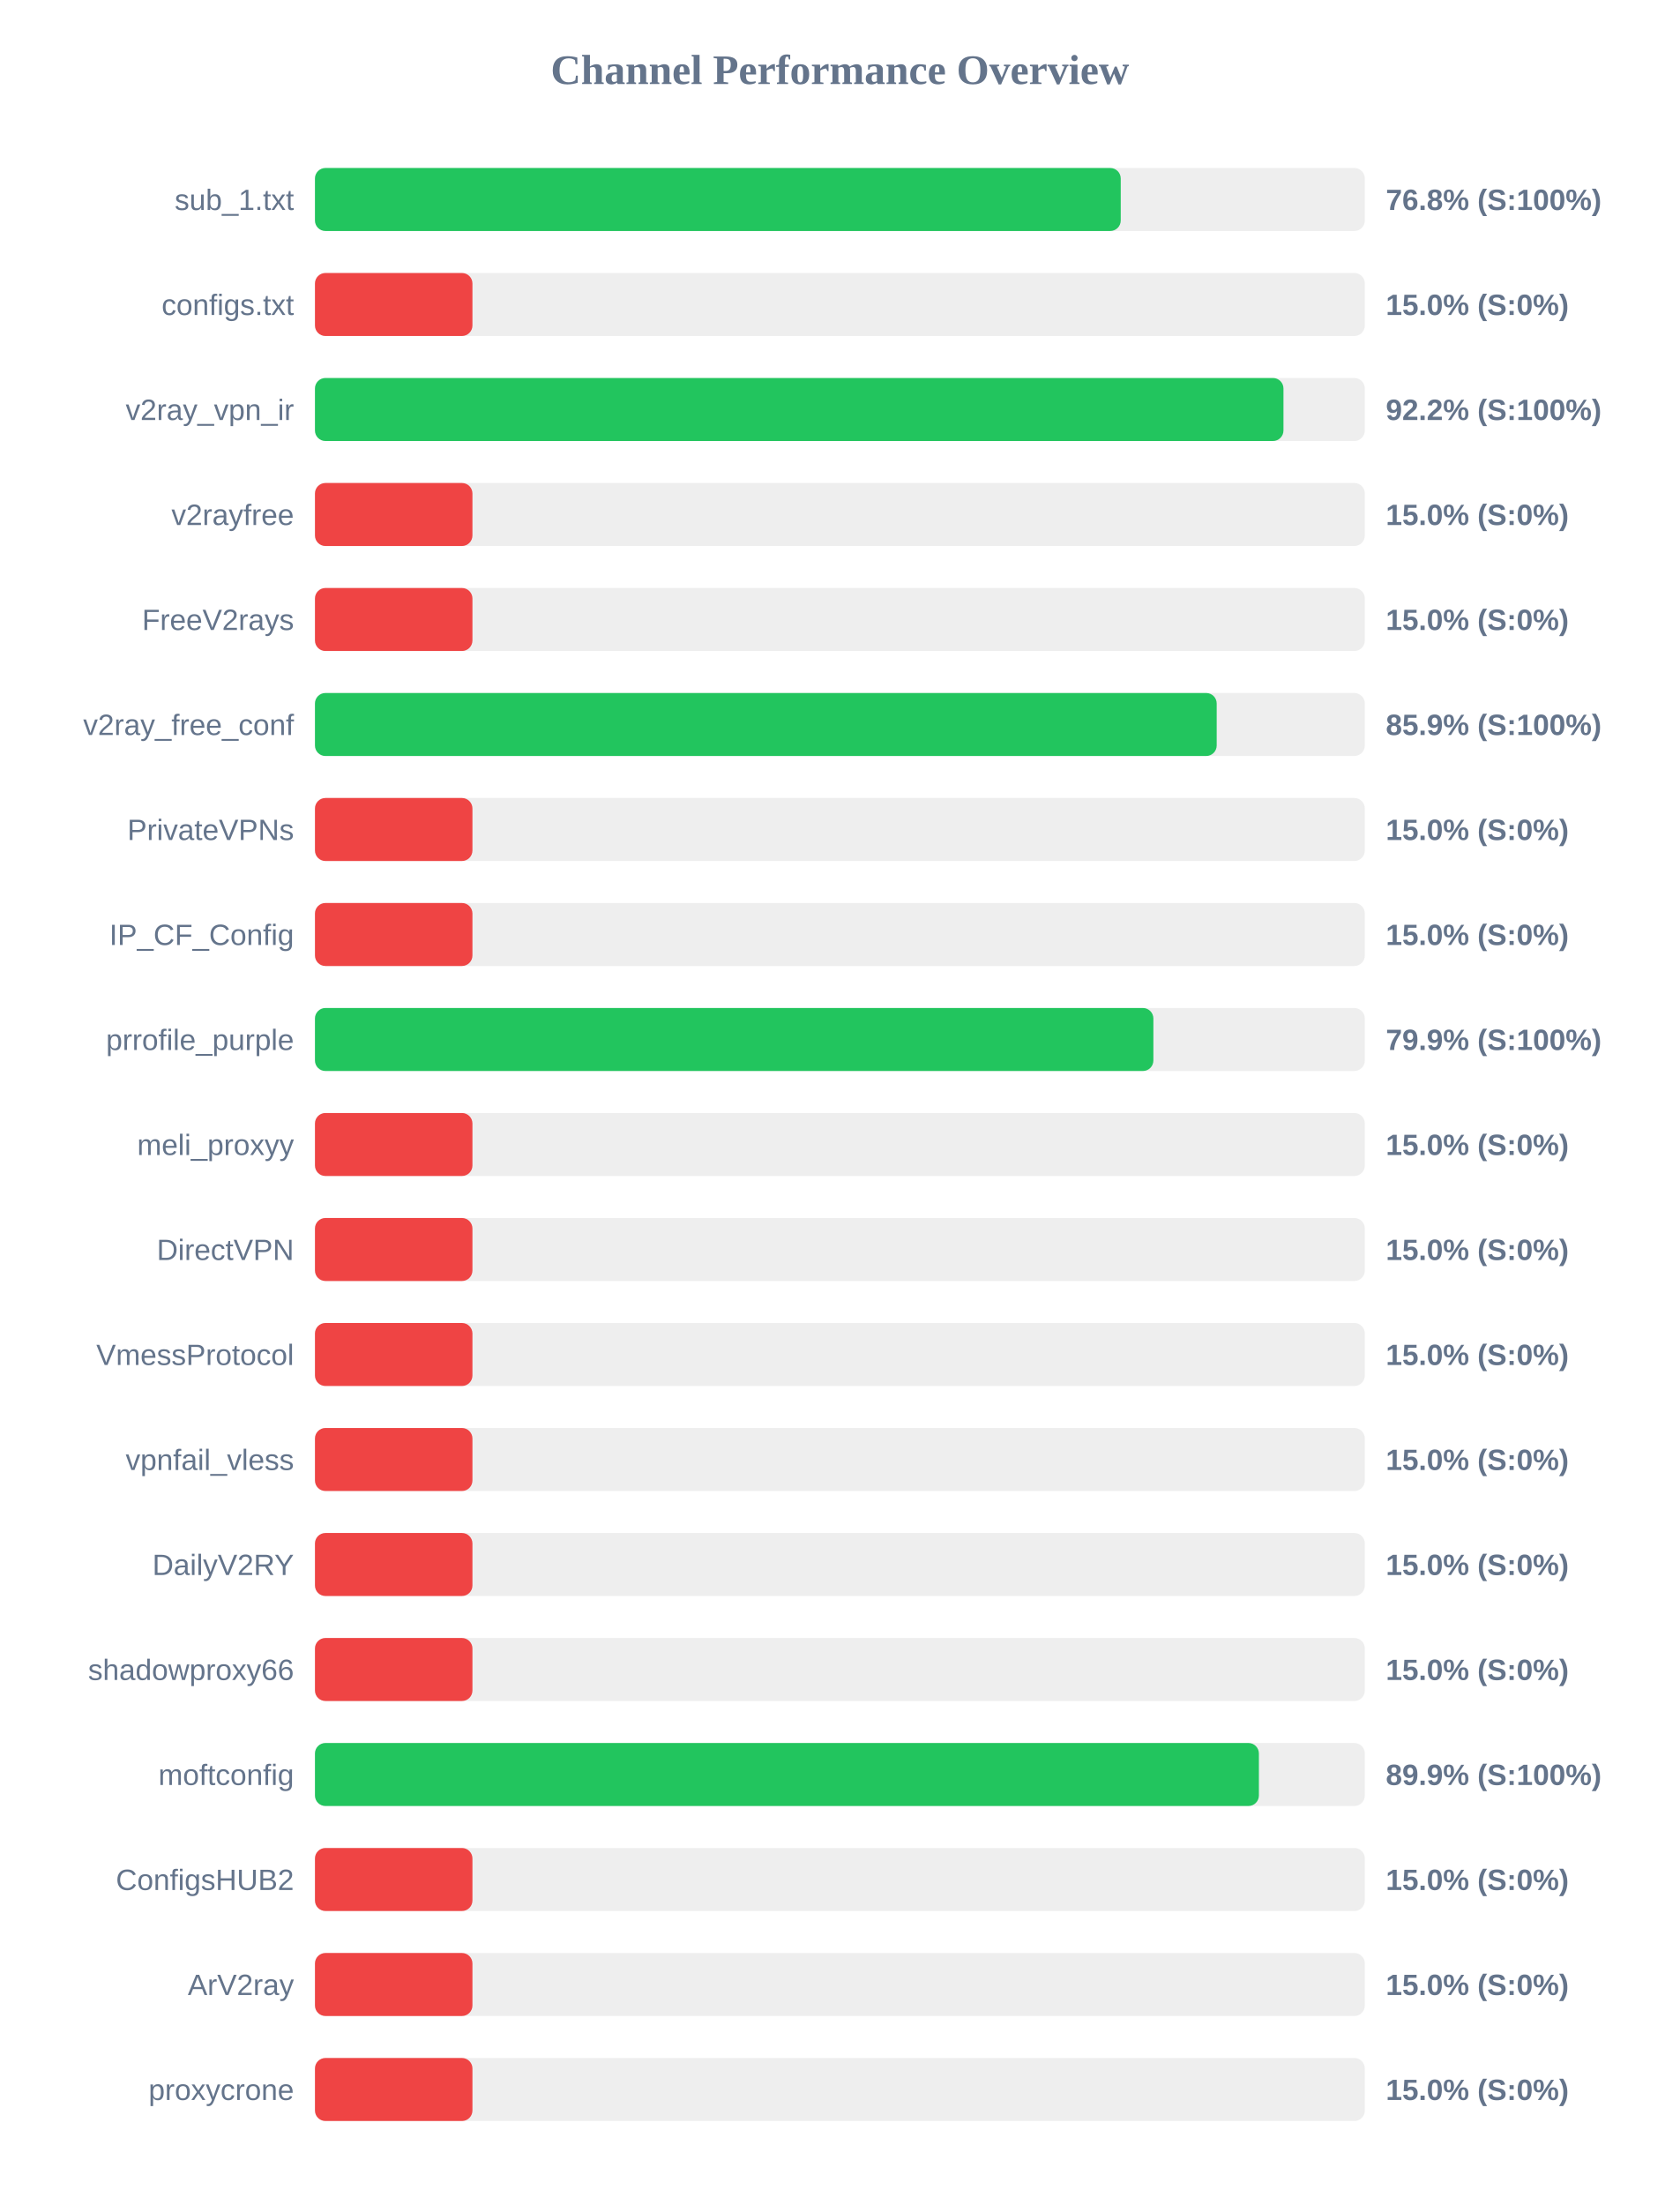
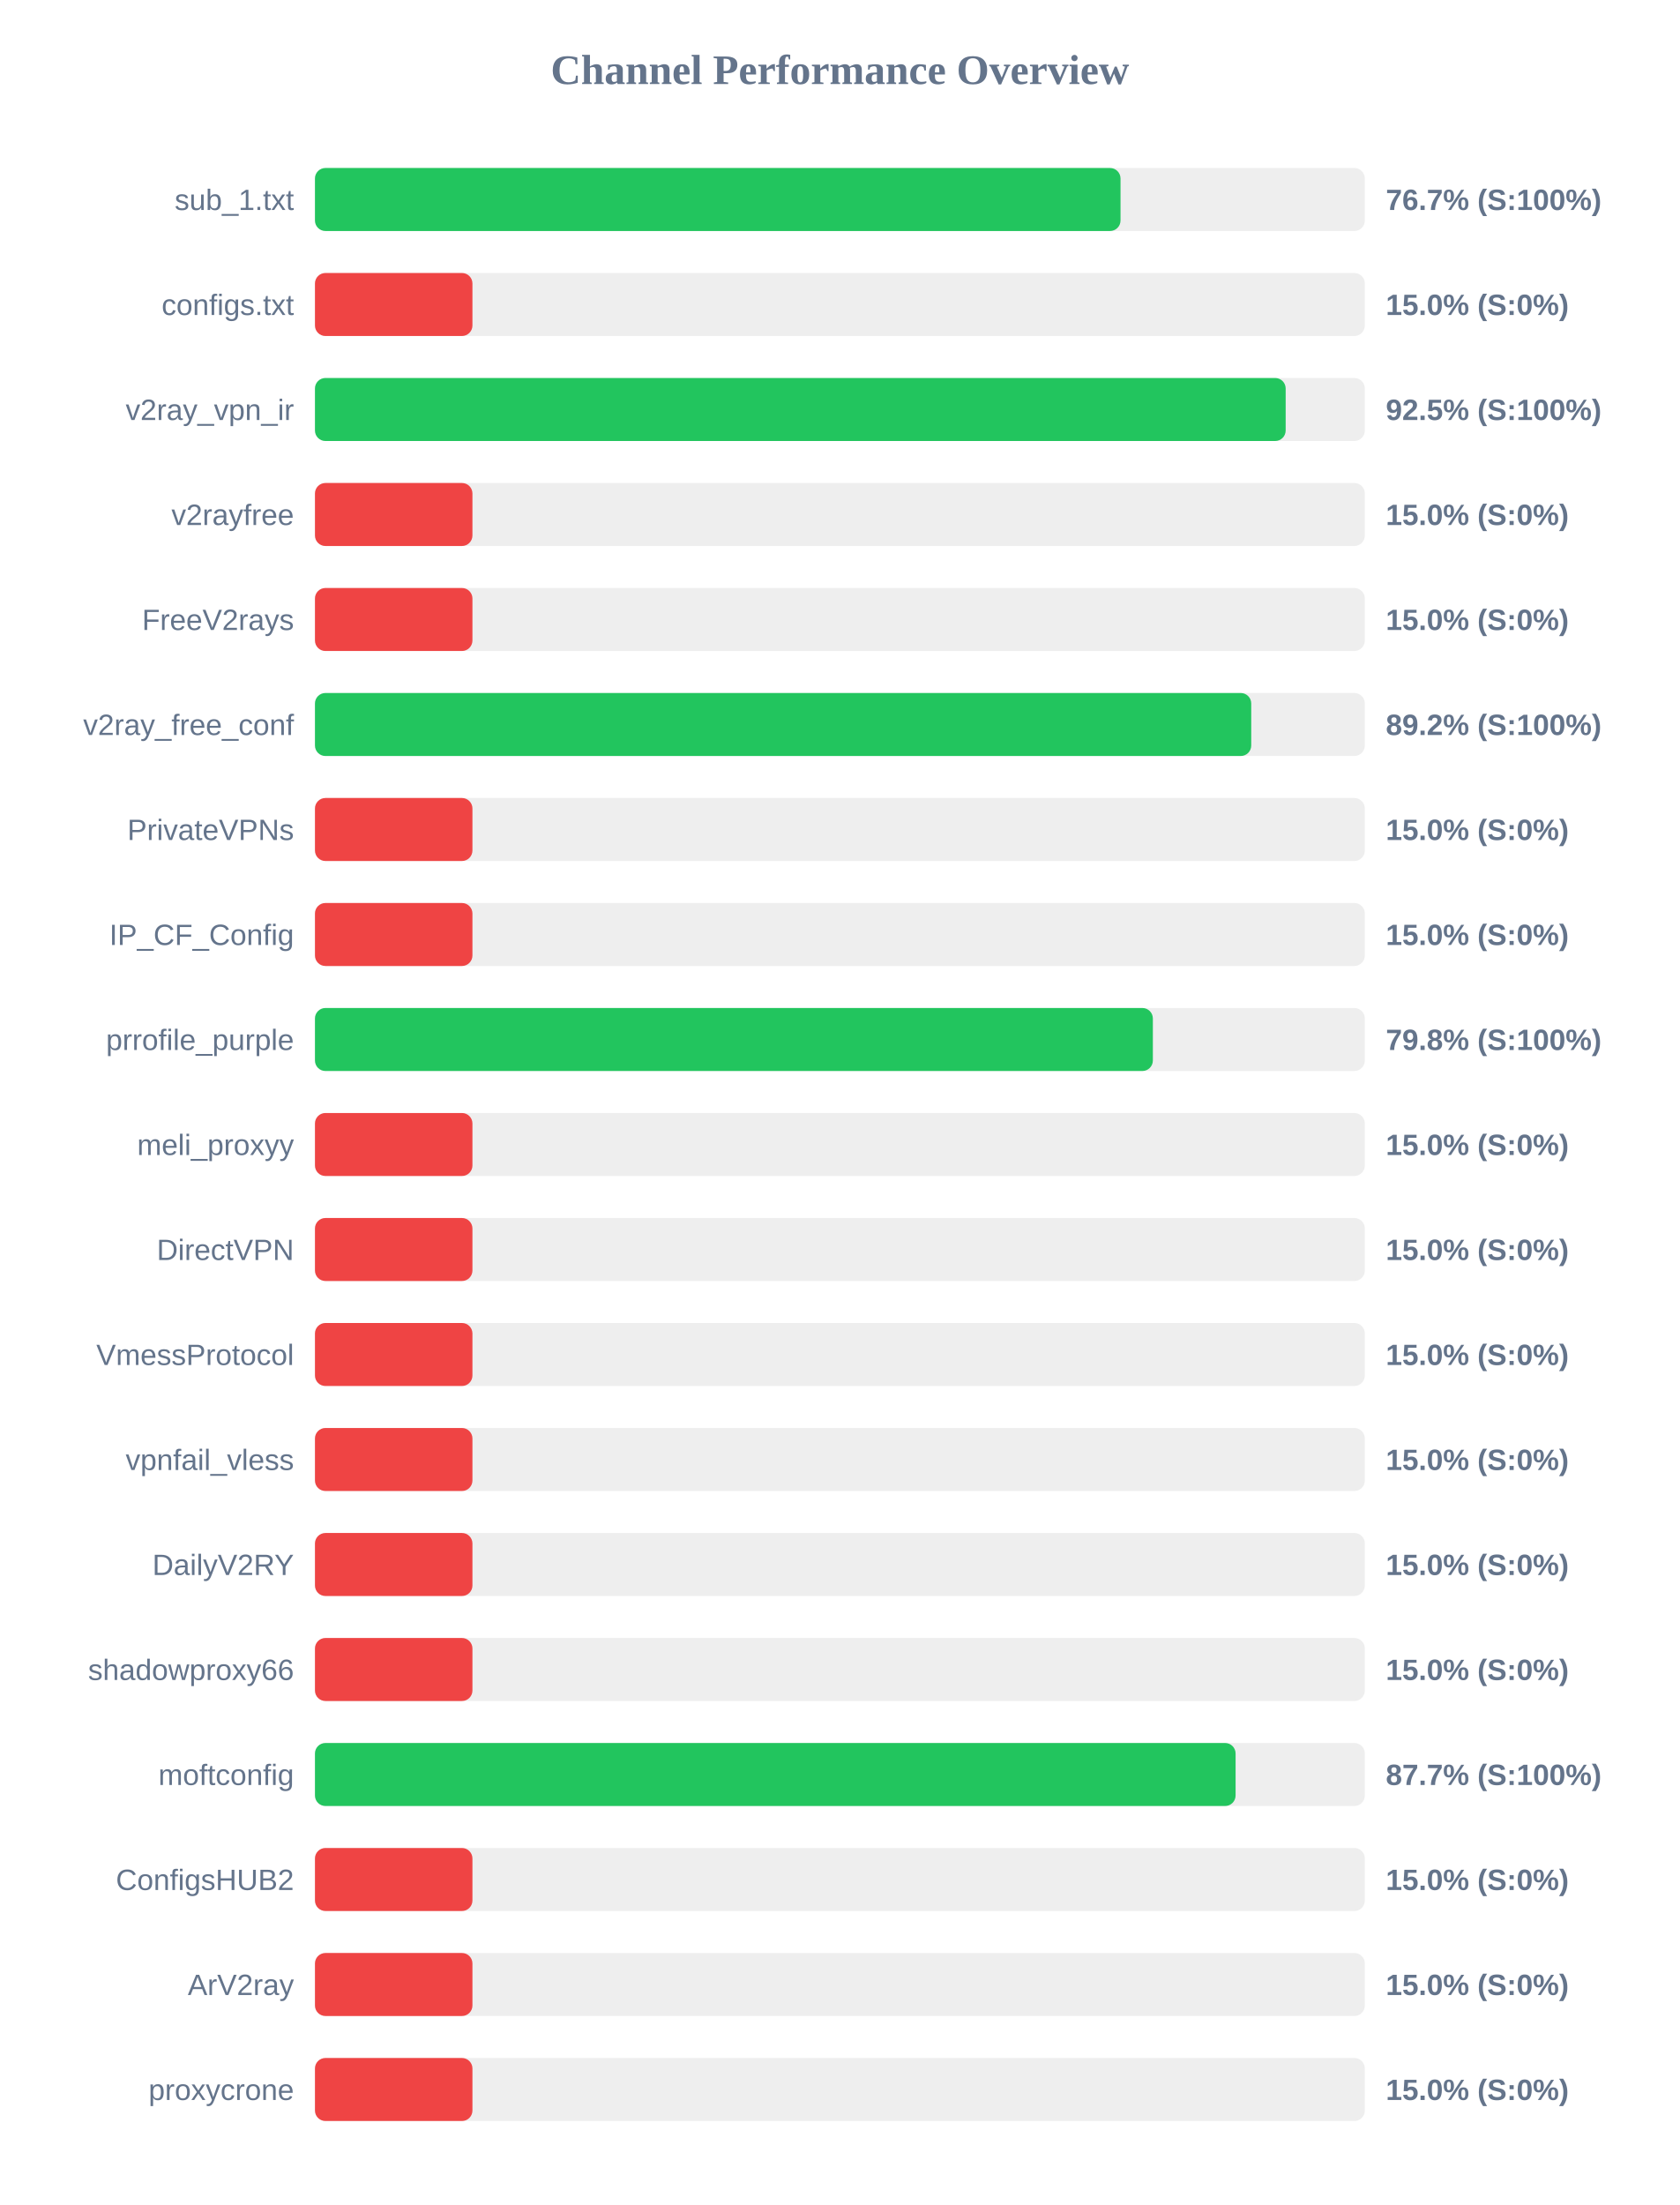
<svg xmlns="http://www.w3.org/2000/svg" width="800" height="1050" version="1.1">
  <style>
        .row { font: 14px Arial; fill: #64748b; }
        .score { font: bold 14px Arial; fill: #64748b; }
    </style>
  <text x="400" y="40" text-anchor="middle" font-size="20px" font-weight="bold" fill="#64748b">Channel Performance Overview</text>
  <rect x="150" y="80" width="500" height="30" fill="#eee" rx="5" />
-   <rect x="150" y="80" width="383.75" height="30" fill="#22c55e" rx="5" />
+   <rect x="150" y="80" width="383.65" height="30" fill="#22c55e" rx="5" />
  <text x="140" y="100" text-anchor="end" class="row">sub_1.txt</text>
-   <text x="660" y="100" text-anchor="start" class="score">76.8% (S:100%)</text>
+   <text x="660" y="100" text-anchor="start" class="score">76.7% (S:100%)</text>
  <rect x="150" y="130" width="500" height="30" fill="#eee" rx="5" />
  <rect x="150" y="130" width="75.0" height="30" fill="#ef4444" rx="5" />
  <text x="140" y="150" text-anchor="end" class="row">configs.txt</text>
  <text x="660" y="150" text-anchor="start" class="score">15.0% (S:0%)</text>
  <rect x="150" y="180" width="500" height="30" fill="#eee" rx="5" />
-   <rect x="150" y="180" width="461.25" height="30" fill="#22c55e" rx="5" />
+   <rect x="150" y="180" width="462.3" height="30" fill="#22c55e" rx="5" />
  <text x="140" y="200" text-anchor="end" class="row">v2ray_vpn_ir</text>
-   <text x="660" y="200" text-anchor="start" class="score">92.2% (S:100%)</text>
+   <text x="660" y="200" text-anchor="start" class="score">92.5% (S:100%)</text>
  <rect x="150" y="230" width="500" height="30" fill="#eee" rx="5" />
  <rect x="150" y="230" width="75.0" height="30" fill="#ef4444" rx="5" />
  <text x="140" y="250" text-anchor="end" class="row">v2rayfree</text>
  <text x="660" y="250" text-anchor="start" class="score">15.0% (S:0%)</text>
  <rect x="150" y="280" width="500" height="30" fill="#eee" rx="5" />
  <rect x="150" y="280" width="75.0" height="30" fill="#ef4444" rx="5" />
  <text x="140" y="300" text-anchor="end" class="row">FreeV2rays</text>
  <text x="660" y="300" text-anchor="start" class="score">15.0% (S:0%)</text>
  <rect x="150" y="330" width="500" height="30" fill="#eee" rx="5" />
-   <rect x="150" y="330" width="429.45" height="30" fill="#22c55e" rx="5" />
+   <rect x="150" y="330" width="445.9" height="30" fill="#22c55e" rx="5" />
  <text x="140" y="350" text-anchor="end" class="row">v2ray_free_conf</text>
-   <text x="660" y="350" text-anchor="start" class="score">85.9% (S:100%)</text>
+   <text x="660" y="350" text-anchor="start" class="score">89.2% (S:100%)</text>
  <rect x="150" y="380" width="500" height="30" fill="#eee" rx="5" />
  <rect x="150" y="380" width="75.0" height="30" fill="#ef4444" rx="5" />
  <text x="140" y="400" text-anchor="end" class="row">PrivateVPNs</text>
  <text x="660" y="400" text-anchor="start" class="score">15.0% (S:0%)</text>
  <rect x="150" y="430" width="500" height="30" fill="#eee" rx="5" />
  <rect x="150" y="430" width="75.0" height="30" fill="#ef4444" rx="5" />
  <text x="140" y="450" text-anchor="end" class="row">IP_CF_Config</text>
  <text x="660" y="450" text-anchor="start" class="score">15.0% (S:0%)</text>
  <rect x="150" y="480" width="500" height="30" fill="#eee" rx="5" />
-   <rect x="150" y="480" width="399.3" height="30" fill="#22c55e" rx="5" />
+   <rect x="150" y="480" width="399.05" height="30" fill="#22c55e" rx="5" />
  <text x="140" y="500" text-anchor="end" class="row">prrofile_purple</text>
-   <text x="660" y="500" text-anchor="start" class="score">79.9% (S:100%)</text>
+   <text x="660" y="500" text-anchor="start" class="score">79.8% (S:100%)</text>
  <rect x="150" y="530" width="500" height="30" fill="#eee" rx="5" />
  <rect x="150" y="530" width="75.0" height="30" fill="#ef4444" rx="5" />
  <text x="140" y="550" text-anchor="end" class="row">meli_proxyy</text>
  <text x="660" y="550" text-anchor="start" class="score">15.0% (S:0%)</text>
  <rect x="150" y="580" width="500" height="30" fill="#eee" rx="5" />
  <rect x="150" y="580" width="75.0" height="30" fill="#ef4444" rx="5" />
  <text x="140" y="600" text-anchor="end" class="row">DirectVPN</text>
  <text x="660" y="600" text-anchor="start" class="score">15.0% (S:0%)</text>
  <rect x="150" y="630" width="500" height="30" fill="#eee" rx="5" />
  <rect x="150" y="630" width="75.0" height="30" fill="#ef4444" rx="5" />
  <text x="140" y="650" text-anchor="end" class="row">VmessProtocol</text>
  <text x="660" y="650" text-anchor="start" class="score">15.0% (S:0%)</text>
  <rect x="150" y="680" width="500" height="30" fill="#eee" rx="5" />
  <rect x="150" y="680" width="75.0" height="30" fill="#ef4444" rx="5" />
  <text x="140" y="700" text-anchor="end" class="row">vpnfail_vless</text>
  <text x="660" y="700" text-anchor="start" class="score">15.0% (S:0%)</text>
  <rect x="150" y="730" width="500" height="30" fill="#eee" rx="5" />
  <rect x="150" y="730" width="75.0" height="30" fill="#ef4444" rx="5" />
  <text x="140" y="750" text-anchor="end" class="row">DailyV2RY</text>
  <text x="660" y="750" text-anchor="start" class="score">15.0% (S:0%)</text>
  <rect x="150" y="780" width="500" height="30" fill="#eee" rx="5" />
  <rect x="150" y="780" width="75.0" height="30" fill="#ef4444" rx="5" />
  <text x="140" y="800" text-anchor="end" class="row">shadowproxy66</text>
  <text x="660" y="800" text-anchor="start" class="score">15.0% (S:0%)</text>
  <rect x="150" y="830" width="500" height="30" fill="#eee" rx="5" />
-   <rect x="150" y="830" width="449.55" height="30" fill="#22c55e" rx="5" />
+   <rect x="150" y="830" width="438.45" height="30" fill="#22c55e" rx="5" />
  <text x="140" y="850" text-anchor="end" class="row">moftconfig</text>
-   <text x="660" y="850" text-anchor="start" class="score">89.9% (S:100%)</text>
+   <text x="660" y="850" text-anchor="start" class="score">87.7% (S:100%)</text>
  <rect x="150" y="880" width="500" height="30" fill="#eee" rx="5" />
  <rect x="150" y="880" width="75.0" height="30" fill="#ef4444" rx="5" />
  <text x="140" y="900" text-anchor="end" class="row">ConfigsHUB2</text>
  <text x="660" y="900" text-anchor="start" class="score">15.0% (S:0%)</text>
  <rect x="150" y="930" width="500" height="30" fill="#eee" rx="5" />
  <rect x="150" y="930" width="75.0" height="30" fill="#ef4444" rx="5" />
  <text x="140" y="950" text-anchor="end" class="row">ArV2ray</text>
  <text x="660" y="950" text-anchor="start" class="score">15.0% (S:0%)</text>
  <rect x="150" y="980" width="500" height="30" fill="#eee" rx="5" />
  <rect x="150" y="980" width="75.0" height="30" fill="#ef4444" rx="5" />
  <text x="140" y="1000" text-anchor="end" class="row">proxycrone</text>
  <text x="660" y="1000" text-anchor="start" class="score">15.0% (S:0%)</text>
</svg>
